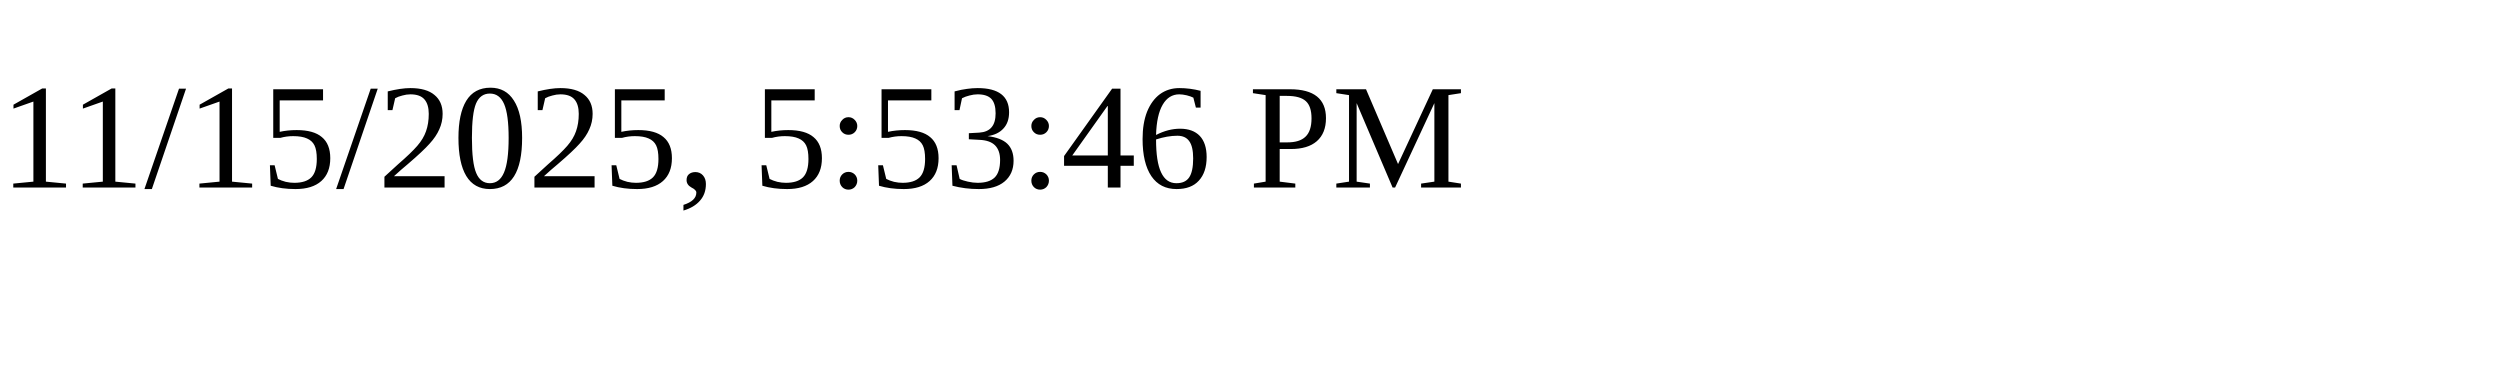
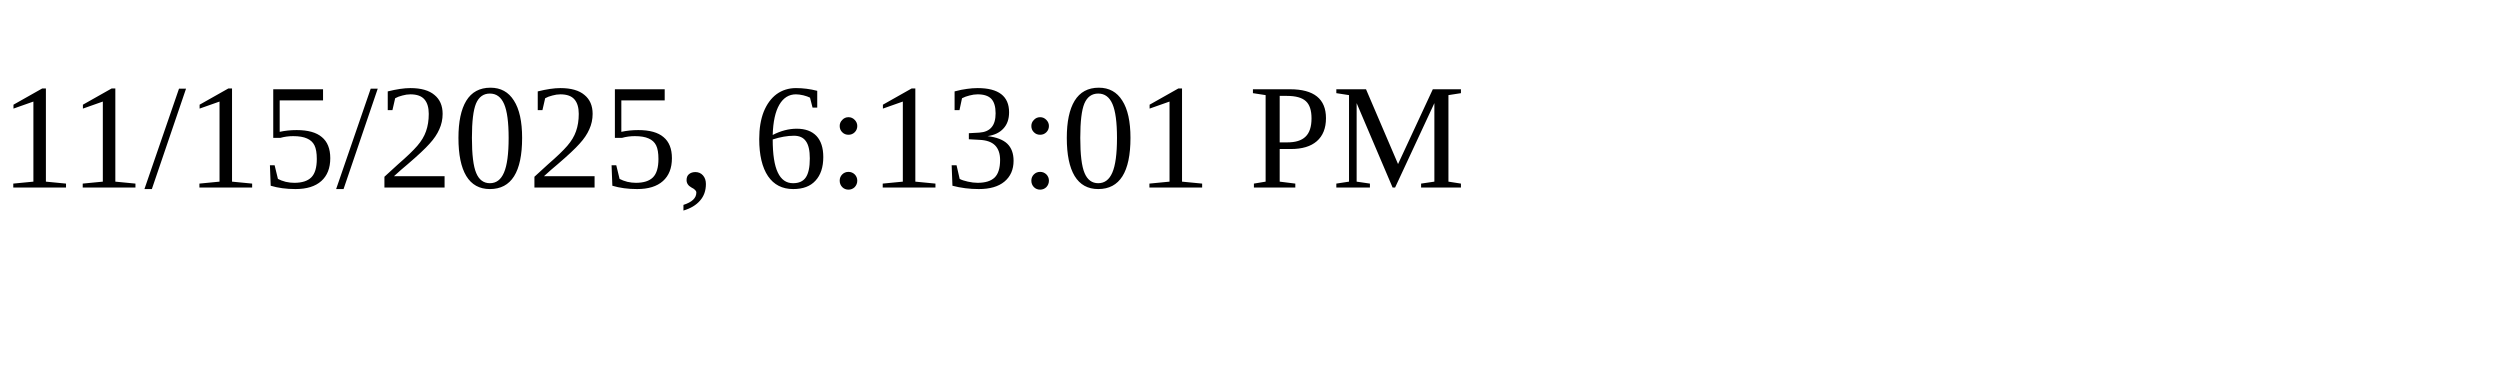
<svg xmlns="http://www.w3.org/2000/svg" height="30" width="200">
-   <text x="0" y="15">11/15/2025, 5:53:46 PM</text>
+   <text x="0" y="15">11/15/2025, 6:13:01 PM</text>
</svg>
